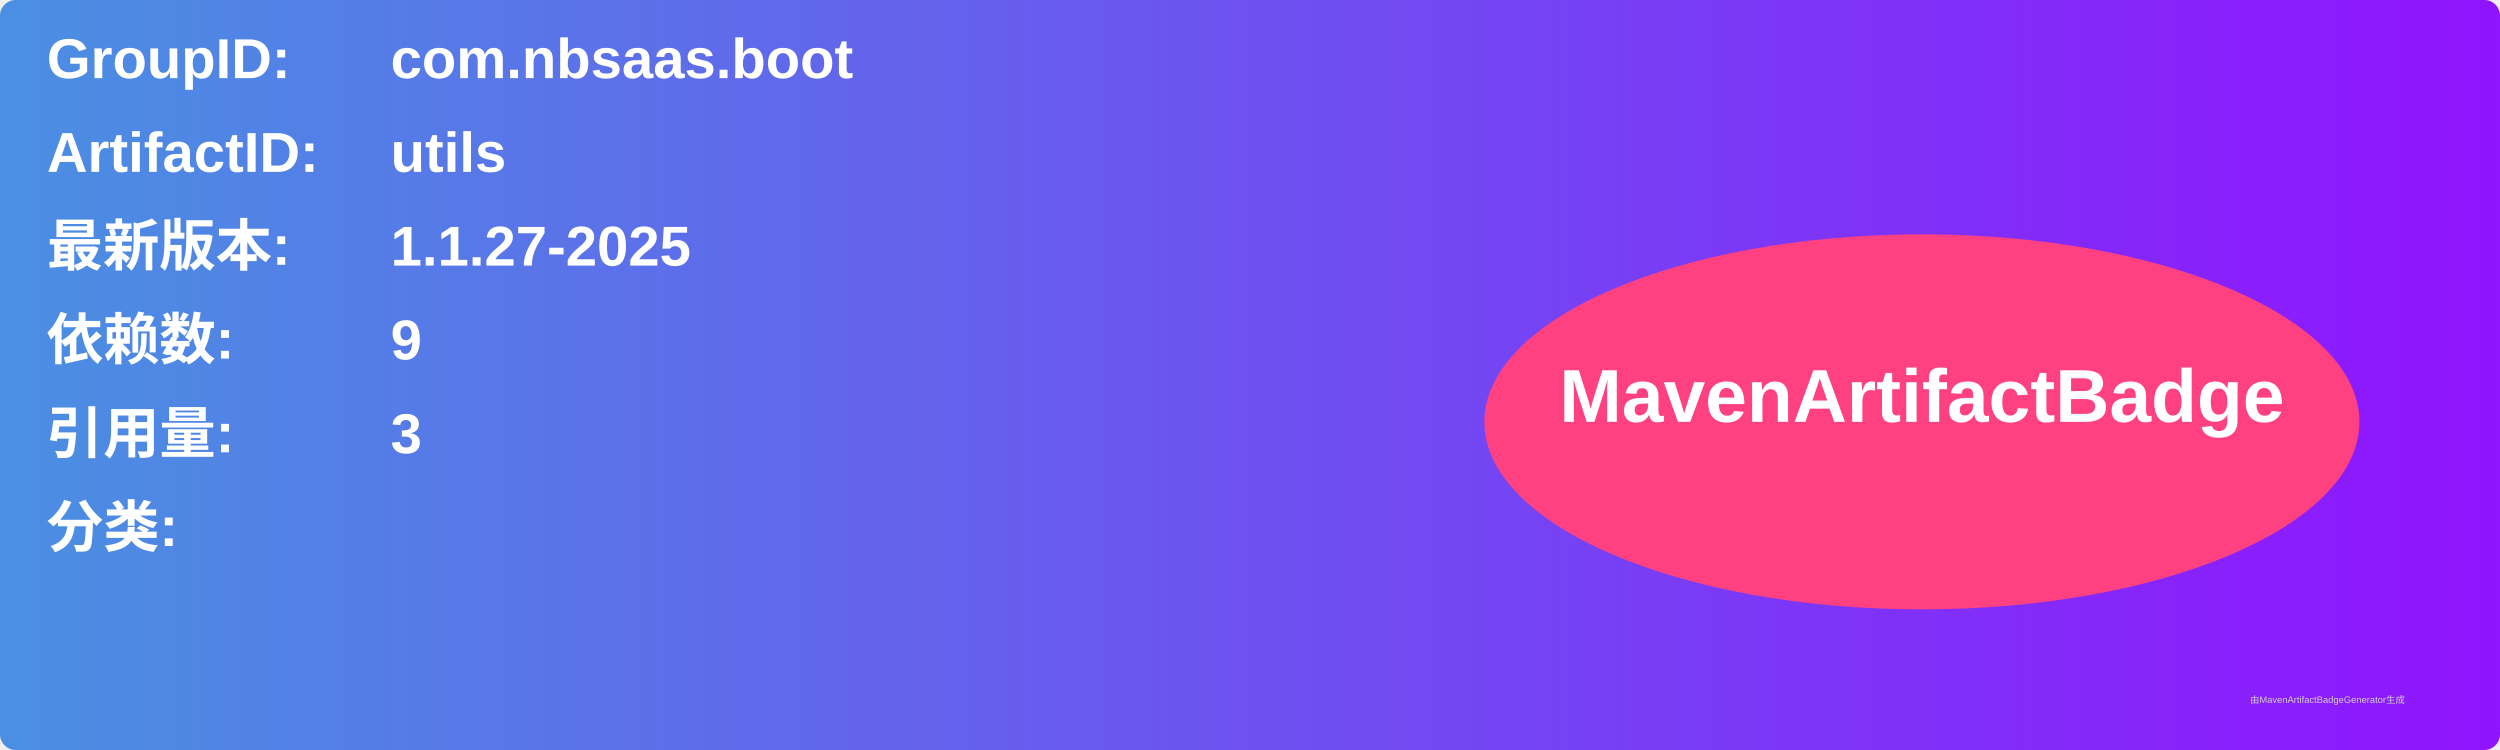
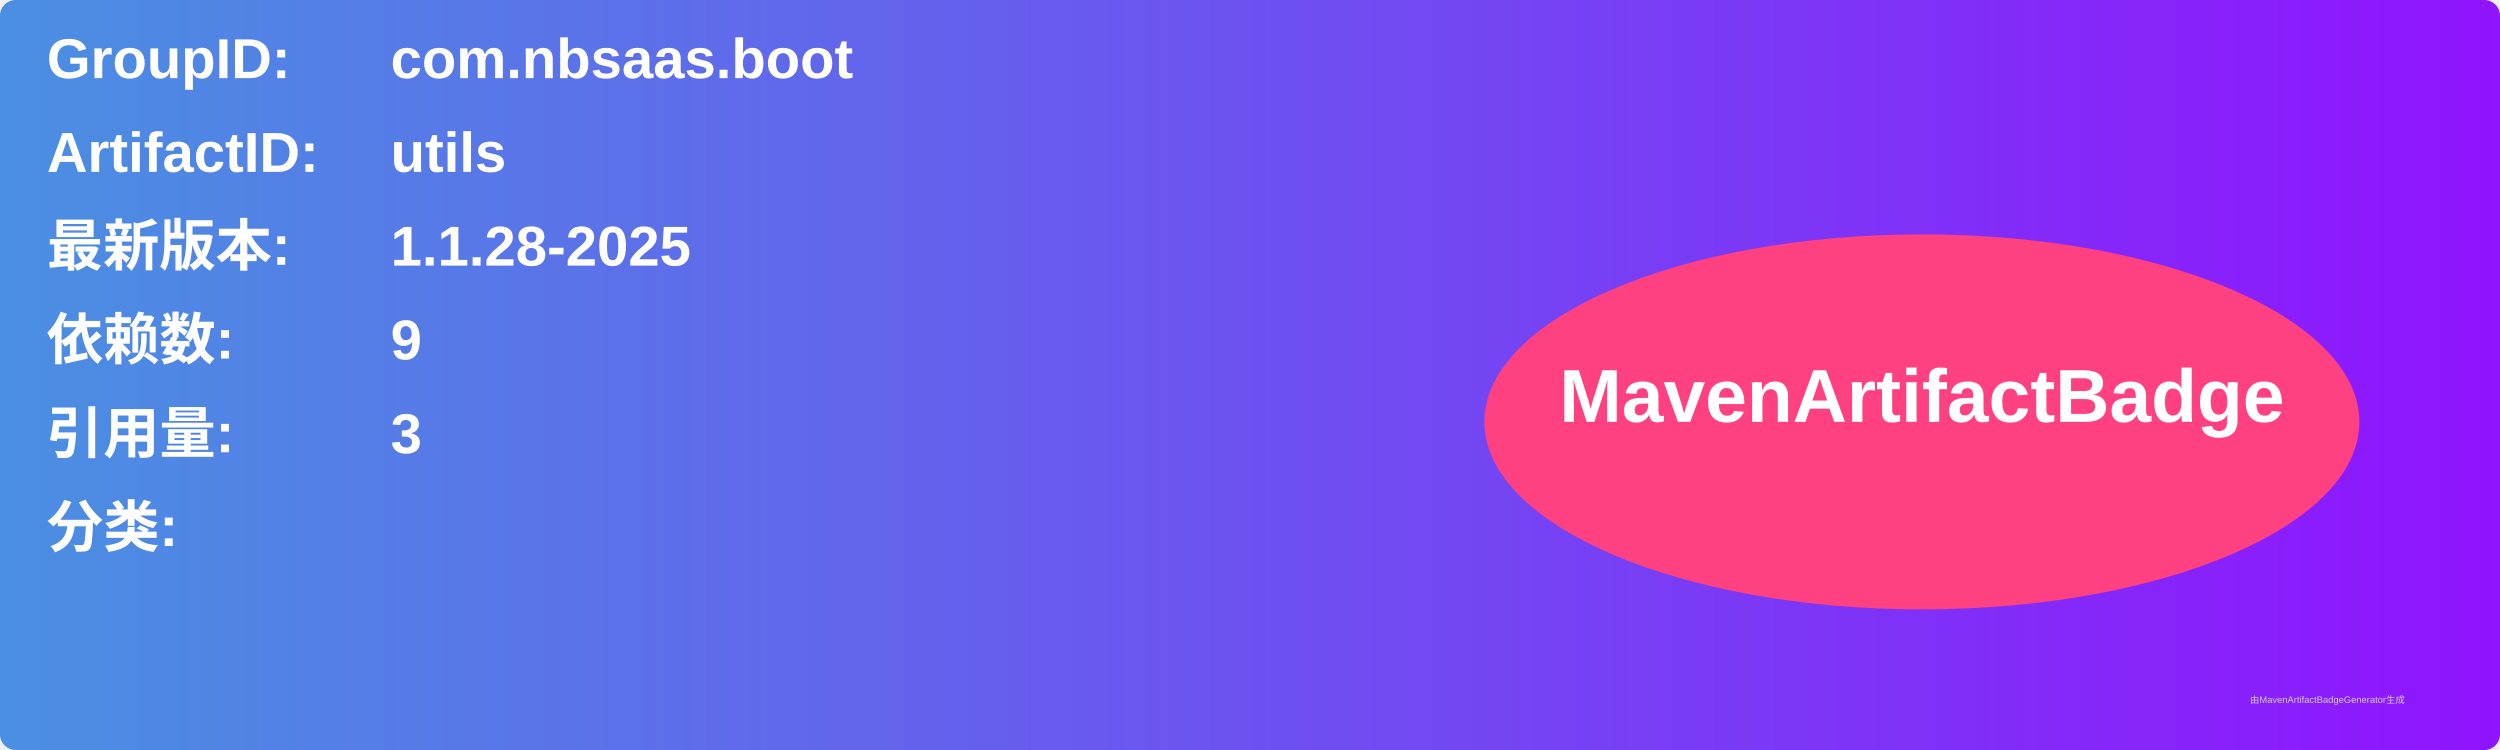
<svg xmlns="http://www.w3.org/2000/svg" width="800" height="240" viewBox="0 0 800 240">
  <linearGradient id="grad" x1="0%" y1="0%" x2="100%" y2="0%">
    <stop offset="0%" stop-color="#4a90e2" />
    <stop offset="100%" stop-color="#9013fe" />
  </linearGradient>
  <rect width="100%" height="100%" rx="5" ry="5" fill="url(#grad)" />
  <g transform="translate(15, 15)">
    <text x="0" y="10" font-family="Arial" font-size="18" fill="white" font-weight="bold" width="260">GroupID:</text>
    <text x="110" y="10" font-family="Arial" font-size="18" fill="white" font-weight="bold" width="460">com.nbsaas.boot</text>
    <text x="0" y="40" font-family="Arial" font-size="18" fill="white" font-weight="bold" width="260">ArtifactID:</text>
    <text x="110" y="40" font-family="Arial" font-size="18" fill="white" font-weight="bold" width="460">utils</text>
    <text x="0" y="70" font-family="Arial" font-size="18" fill="white" font-weight="bold">最新版本:</text>
    <text x="110" y="70" font-family="Arial" font-size="18" fill="white" font-weight="bold">
-       <tspan font-weight="bold">1.1.27-2025</tspan>
+       <tspan font-weight="bold">1.1.28-2025</tspan>
    </text>
    <text x="0" y="100" font-family="Arial" font-size="18" fill="white" font-weight="bold">依赖数: </text>
    <text x="110" y="100" font-family="Arial" font-size="18" fill="white">
      <tspan font-weight="bold">9</tspan>
    </text>
    <text x="0" y="130" font-family="Arial" font-size="18" fill="white" font-weight="bold">引用量: </text>
    <text x="110" y="130" font-family="Arial" font-size="18" fill="white">
      <tspan font-weight="bold">3</tspan>
    </text>
    <text x="0" y="160" font-family="Arial" font-size="18" fill="white" font-weight="bold">分类:</text>
    <text x="10" y="190" font-family="Arial" font-size="10" fill="white">
      <tspan font-weight="bold" />
    </text>
    <ellipse cx="600" cy="120" rx="140" ry="60" fill="#ff4081" />
    <text x="600" y="120" text-anchor="middle" font-family="Arial" font-size="24" fill="white" font-weight="bold">MavenArtifactBadge</text>
  </g>
  <text x="720" y="225" font-family="Arial" font-size="3" fill="#d0d0d0">由MavenArtifactBadgeGenerator生成</text>
</svg>
